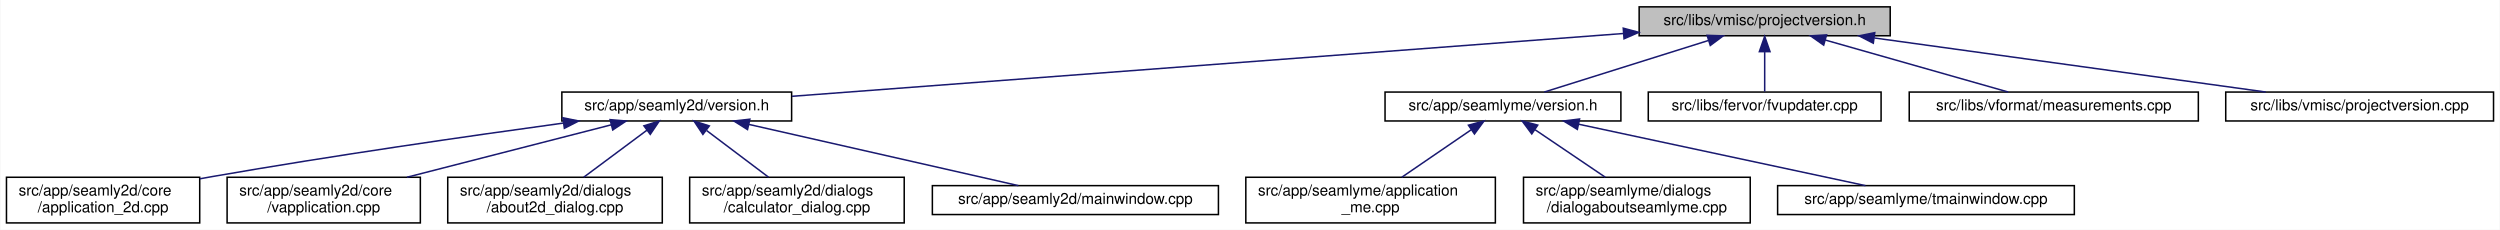
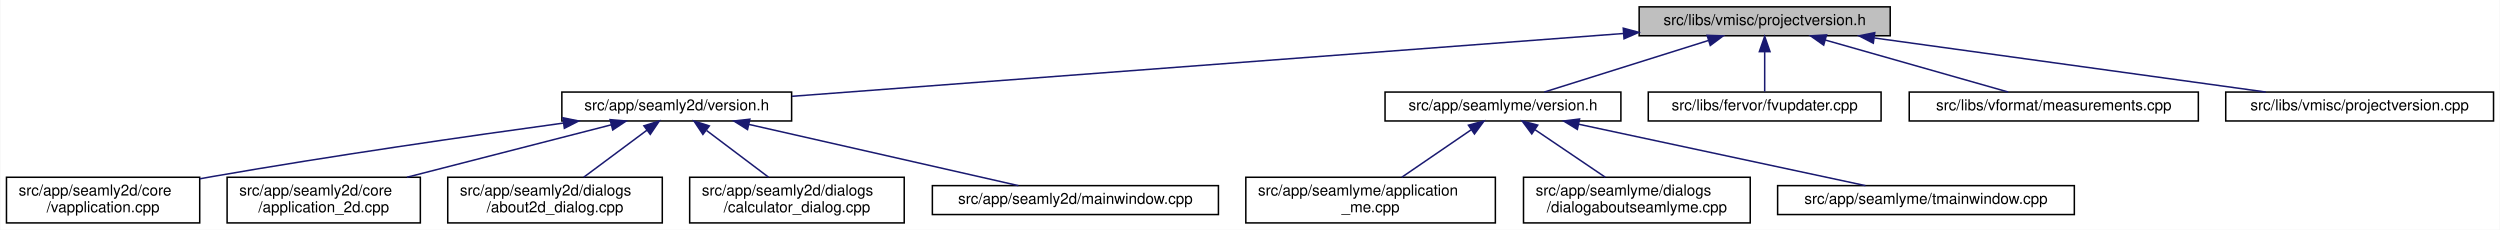
<svg xmlns="http://www.w3.org/2000/svg" xmlns:xlink="http://www.w3.org/1999/xlink" width="1643pt" height="151pt" viewBox="0.00 0.00 1642.50 151.00">
  <g id="graph0" class="graph" transform="scale(1 1) rotate(0) translate(4 147)">
    <polygon fill="white" stroke="transparent" points="-4,4 -4,-147 1638.5,-147 1638.5,4 -4,4" />
    <g id="node1" class="node">
      <g id="a_node1">
        <a xlink:title=" ">
          <polygon fill="#bfbfbf" stroke="black" points="1073,-123.5 1073,-142.5 1238,-142.5 1238,-123.5 1073,-123.5" />
          <text text-anchor="middle" x="1155.5" y="-130.5" font-family="Helvetica,sans-Serif" font-size="10.00">src/libs/vmisc/projectversion.h</text>
        </a>
      </g>
    </g>
    <g id="node2" class="node">
      <g id="a_node2">
        <a xlink:href="../../d1/d9f/seamly2d_2version_8h.html" target="_top" xlink:title=" ">
          <polygon fill="white" stroke="black" points="365,-67.5 365,-86.5 516,-86.5 516,-67.5 365,-67.5" />
          <text text-anchor="middle" x="440.5" y="-74.5" font-family="Helvetica,sans-Serif" font-size="10.00">src/app/seamly2d/version.h</text>
        </a>
      </g>
    </g>
    <g id="edge1" class="edge">
      <path fill="none" stroke="midnightblue" d="M1062.71,-124.99C919.71,-114.19 648.19,-93.69 516.25,-83.72" />
      <polygon fill="midnightblue" stroke="midnightblue" points="1062.55,-128.49 1072.78,-125.75 1063.07,-121.51 1062.55,-128.49" />
    </g>
    <g id="node8" class="node">
      <g id="a_node8">
        <a xlink:href="../../d0/d0c/seamlyme_2version_8h.html" target="_top" xlink:title=" ">
          <polygon fill="white" stroke="black" points="906,-67.5 906,-86.5 1061,-86.5 1061,-67.5 906,-67.5" />
          <text text-anchor="middle" x="983.5" y="-74.5" font-family="Helvetica,sans-Serif" font-size="10.00">src/app/seamlyme/version.h</text>
        </a>
      </g>
    </g>
    <g id="edge7" class="edge">
      <path fill="none" stroke="midnightblue" d="M1118.67,-120.44C1086.24,-110.26 1039.76,-95.66 1010.63,-86.52" />
      <polygon fill="midnightblue" stroke="midnightblue" points="1117.66,-123.79 1128.25,-123.44 1119.75,-117.11 1117.66,-123.79" />
    </g>
    <g id="node12" class="node">
      <g id="a_node12">
        <a xlink:href="../../d4/d90/fvupdater_8cpp.html" target="_top" xlink:title=" ">
          <polygon fill="white" stroke="black" points="1079,-67.5 1079,-86.5 1232,-86.5 1232,-67.5 1079,-67.5" />
          <text text-anchor="middle" x="1155.5" y="-74.5" font-family="Helvetica,sans-Serif" font-size="10.00">src/libs/fervor/fvupdater.cpp</text>
        </a>
      </g>
    </g>
    <g id="edge11" class="edge">
      <path fill="none" stroke="midnightblue" d="M1155.5,-112.8C1155.5,-103.91 1155.5,-93.78 1155.5,-86.75" />
      <polygon fill="midnightblue" stroke="midnightblue" points="1152,-113.08 1155.5,-123.08 1159,-113.08 1152,-113.08" />
    </g>
    <g id="node13" class="node">
      <g id="a_node13">
        <a xlink:href="../../d9/de3/measurements_8cpp.html" target="_top" xlink:title=" ">
          <polygon fill="white" stroke="black" points="1250.5,-67.5 1250.5,-86.5 1440.5,-86.5 1440.5,-67.5 1250.5,-67.5" />
          <text text-anchor="middle" x="1345.5" y="-74.5" font-family="Helvetica,sans-Serif" font-size="10.00">src/libs/vformat/measurements.cpp</text>
        </a>
      </g>
    </g>
    <g id="edge12" class="edge">
      <path fill="none" stroke="midnightblue" d="M1195.26,-120.7C1231.12,-110.51 1283.07,-95.74 1315.53,-86.52" />
      <polygon fill="midnightblue" stroke="midnightblue" points="1194.27,-117.34 1185.61,-123.44 1196.18,-124.08 1194.27,-117.34" />
    </g>
    <g id="node14" class="node">
      <g id="a_node14">
        <a xlink:href="../../d1/d65/projectversion_8cpp.html" target="_top" xlink:title=" ">
          <polygon fill="white" stroke="black" points="1458.5,-67.5 1458.5,-86.5 1634.5,-86.5 1634.5,-67.5 1458.5,-67.5" />
          <text text-anchor="middle" x="1546.5" y="-74.5" font-family="Helvetica,sans-Serif" font-size="10.00">src/libs/vmisc/projectversion.cpp</text>
        </a>
      </g>
    </g>
    <g id="edge13" class="edge">
      <path fill="none" stroke="midnightblue" d="M1227.6,-122.04C1301.45,-111.84 1415.03,-96.16 1484.83,-86.52" />
      <polygon fill="midnightblue" stroke="midnightblue" points="1226.88,-118.61 1217.46,-123.44 1227.84,-125.54 1226.88,-118.61" />
    </g>
    <g id="node3" class="node">
      <g id="a_node3">
-         <a xlink:href="../../df/d3e/application__2d_8cpp.html" target="_top" xlink:title=" ">
+         <a xlink:href="../../d3/dd8/vapplication_8cpp.html" target="_top" xlink:title=" ">
          <polygon fill="white" stroke="black" points="0,-0.5 0,-30.5 127,-30.5 127,-0.5 0,-0.5" />
          <text text-anchor="start" x="8" y="-18.5" font-family="Helvetica,sans-Serif" font-size="10.00">src/app/seamly2d/core</text>
-           <text text-anchor="middle" x="63.5" y="-7.5" font-family="Helvetica,sans-Serif" font-size="10.00">/application_2d.cpp</text>
+           <text text-anchor="middle" x="63.5" y="-7.5" font-family="Helvetica,sans-Serif" font-size="10.00">/vapplication.cpp</text>
        </a>
      </g>
    </g>
    <g id="edge2" class="edge">
      <path fill="none" stroke="midnightblue" d="M366.02,-66.12C304.16,-57.65 213.92,-44.67 135.5,-31 132.74,-30.52 129.92,-30.01 127.07,-29.49" />
      <polygon fill="midnightblue" stroke="midnightblue" points="365.7,-69.61 376.08,-67.49 366.65,-62.67 365.7,-69.61" />
    </g>
    <g id="node4" class="node">
      <g id="a_node4">
-         <a xlink:href="../../d3/dd8/vapplication_8cpp.html" target="_top" xlink:title=" ">
+         <a xlink:href="../../df/d3e/application__2d_8cpp.html" target="_top" xlink:title=" ">
          <polygon fill="white" stroke="black" points="145,-0.5 145,-30.5 272,-30.5 272,-0.5 145,-0.5" />
          <text text-anchor="start" x="153" y="-18.5" font-family="Helvetica,sans-Serif" font-size="10.00">src/app/seamly2d/core</text>
-           <text text-anchor="middle" x="208.5" y="-7.5" font-family="Helvetica,sans-Serif" font-size="10.00">/vapplication.cpp</text>
+           <text text-anchor="middle" x="208.5" y="-7.5" font-family="Helvetica,sans-Serif" font-size="10.00">/application_2d.cpp</text>
        </a>
      </g>
    </g>
    <g id="edge3" class="edge">
      <path fill="none" stroke="midnightblue" d="M397.54,-64.98C359.65,-55.27 304.23,-41.05 263.18,-30.52" />
      <polygon fill="midnightblue" stroke="midnightblue" points="396.7,-68.38 407.26,-67.48 398.44,-61.6 396.7,-68.38" />
    </g>
    <g id="node5" class="node">
      <g id="a_node5">
        <a xlink:href="../../d9/d7f/about2d__dialog_8cpp.html" target="_top" xlink:title=" ">
          <polygon fill="white" stroke="black" points="290,-0.5 290,-30.5 431,-30.5 431,-0.5 290,-0.5" />
          <text text-anchor="start" x="298" y="-18.5" font-family="Helvetica,sans-Serif" font-size="10.00">src/app/seamly2d/dialogs</text>
          <text text-anchor="middle" x="360.5" y="-7.5" font-family="Helvetica,sans-Serif" font-size="10.00">/about2d_dialog.cpp</text>
        </a>
      </g>
    </g>
    <g id="edge4" class="edge">
      <path fill="none" stroke="midnightblue" d="M420.96,-61.47C408.29,-52.05 391.88,-39.84 379.35,-30.52" />
      <polygon fill="midnightblue" stroke="midnightblue" points="418.93,-64.32 429.04,-67.48 423.1,-58.7 418.93,-64.32" />
    </g>
    <g id="node6" class="node">
      <g id="a_node6">
        <a xlink:href="../../d7/dfa/calculator__dialog_8cpp.html" target="_top" xlink:title=" ">
          <polygon fill="white" stroke="black" points="449,-0.5 449,-30.5 590,-30.5 590,-0.5 449,-0.5" />
          <text text-anchor="start" x="457" y="-18.5" font-family="Helvetica,sans-Serif" font-size="10.00">src/app/seamly2d/dialogs</text>
          <text text-anchor="middle" x="519.5" y="-7.5" font-family="Helvetica,sans-Serif" font-size="10.00">/calculator_dialog.cpp</text>
        </a>
      </g>
    </g>
    <g id="edge5" class="edge">
      <path fill="none" stroke="midnightblue" d="M460.16,-61.2C472.61,-51.81 488.63,-39.75 500.88,-30.52" />
      <polygon fill="midnightblue" stroke="midnightblue" points="457.7,-58.66 451.82,-67.48 461.91,-64.25 457.7,-58.66" />
    </g>
    <g id="node7" class="node">
      <g id="a_node7">
        <a xlink:href="../../d8/dd9/mainwindow_8cpp.html" target="_top" xlink:title=" ">
          <polygon fill="white" stroke="black" points="608.5,-6 608.5,-25 796.5,-25 796.5,-6 608.5,-6" />
          <text text-anchor="middle" x="702.5" y="-13" font-family="Helvetica,sans-Serif" font-size="10.00">src/app/seamly2d/mainwindow.cpp</text>
        </a>
      </g>
    </g>
    <g id="edge6" class="edge">
      <path fill="none" stroke="midnightblue" d="M487.8,-65.26C538.62,-53.72 618.37,-35.61 665.03,-25.01" />
      <polygon fill="midnightblue" stroke="midnightblue" points="487.01,-61.85 478.04,-67.48 488.57,-68.67 487.01,-61.85" />
    </g>
    <g id="node9" class="node">
      <g id="a_node9">
        <a xlink:href="../../d8/dd0/application__me_8cpp.html" target="_top" xlink:title=" ">
          <polygon fill="white" stroke="black" points="814.5,-0.5 814.5,-30.5 978.5,-30.5 978.5,-0.5 814.5,-0.5" />
          <text text-anchor="start" x="822.5" y="-18.5" font-family="Helvetica,sans-Serif" font-size="10.00">src/app/seamlyme/application</text>
          <text text-anchor="middle" x="896.5" y="-7.5" font-family="Helvetica,sans-Serif" font-size="10.00">_me.cpp</text>
        </a>
      </g>
    </g>
    <g id="edge8" class="edge">
      <path fill="none" stroke="midnightblue" d="M962.65,-61.74C948.82,-52.28 930.76,-39.93 917,-30.52" />
      <polygon fill="midnightblue" stroke="midnightblue" points="960.8,-64.72 971.04,-67.48 964.76,-58.94 960.8,-64.72" />
    </g>
    <g id="node10" class="node">
      <g id="a_node10">
        <a xlink:href="../../d7/d7c/dialogaboutseamlyme_8cpp.html" target="_top" xlink:title=" ">
          <polygon fill="white" stroke="black" points="997,-0.5 997,-30.5 1146,-30.5 1146,-0.5 997,-0.5" />
          <text text-anchor="start" x="1005" y="-18.5" font-family="Helvetica,sans-Serif" font-size="10.00">src/app/seamlyme/dialogs</text>
          <text text-anchor="middle" x="1071.5" y="-7.5" font-family="Helvetica,sans-Serif" font-size="10.00">/dialogaboutseamlyme.cpp</text>
        </a>
      </g>
    </g>
    <g id="edge9" class="edge">
      <path fill="none" stroke="midnightblue" d="M1004.59,-61.74C1018.58,-52.28 1036.85,-39.93 1050.76,-30.52" />
      <polygon fill="midnightblue" stroke="midnightblue" points="1002.43,-58.97 996.11,-67.48 1006.35,-64.77 1002.43,-58.97" />
    </g>
    <g id="node11" class="node">
      <g id="a_node11">
        <a xlink:href="../../dc/de1/tmainwindow_8cpp.html" target="_top" xlink:title=" ">
          <polygon fill="white" stroke="black" points="1164,-6 1164,-25 1359,-25 1359,-6 1164,-6" />
          <text text-anchor="middle" x="1261.5" y="-13" font-family="Helvetica,sans-Serif" font-size="10.00">src/app/seamlyme/tmainwindow.cpp</text>
        </a>
      </g>
    </g>
    <g id="edge10" class="edge">
      <path fill="none" stroke="midnightblue" d="M1033.35,-65.33C1087.26,-53.79 1172.13,-35.63 1221.74,-25.01" />
      <polygon fill="midnightblue" stroke="midnightblue" points="1032.38,-61.96 1023.33,-67.48 1033.84,-68.8 1032.38,-61.96" />
    </g>
  </g>
</svg>
